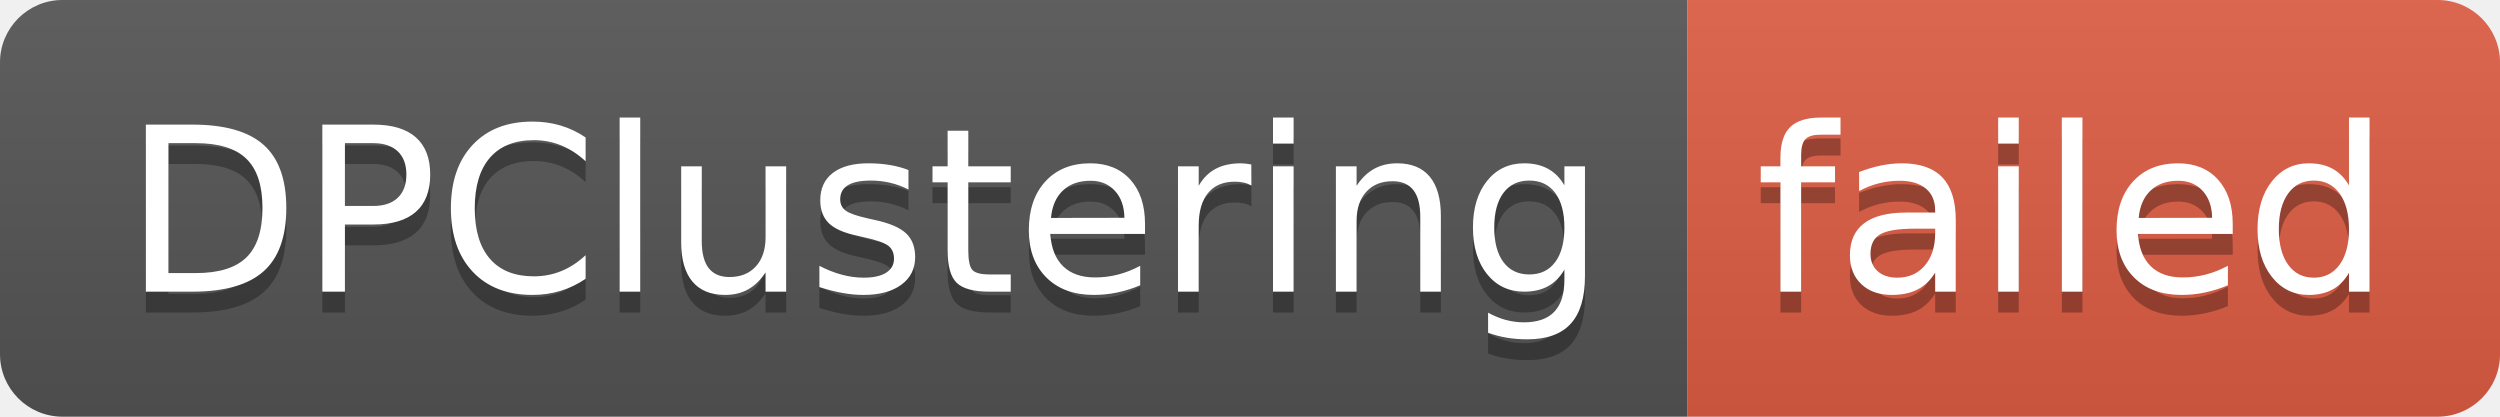
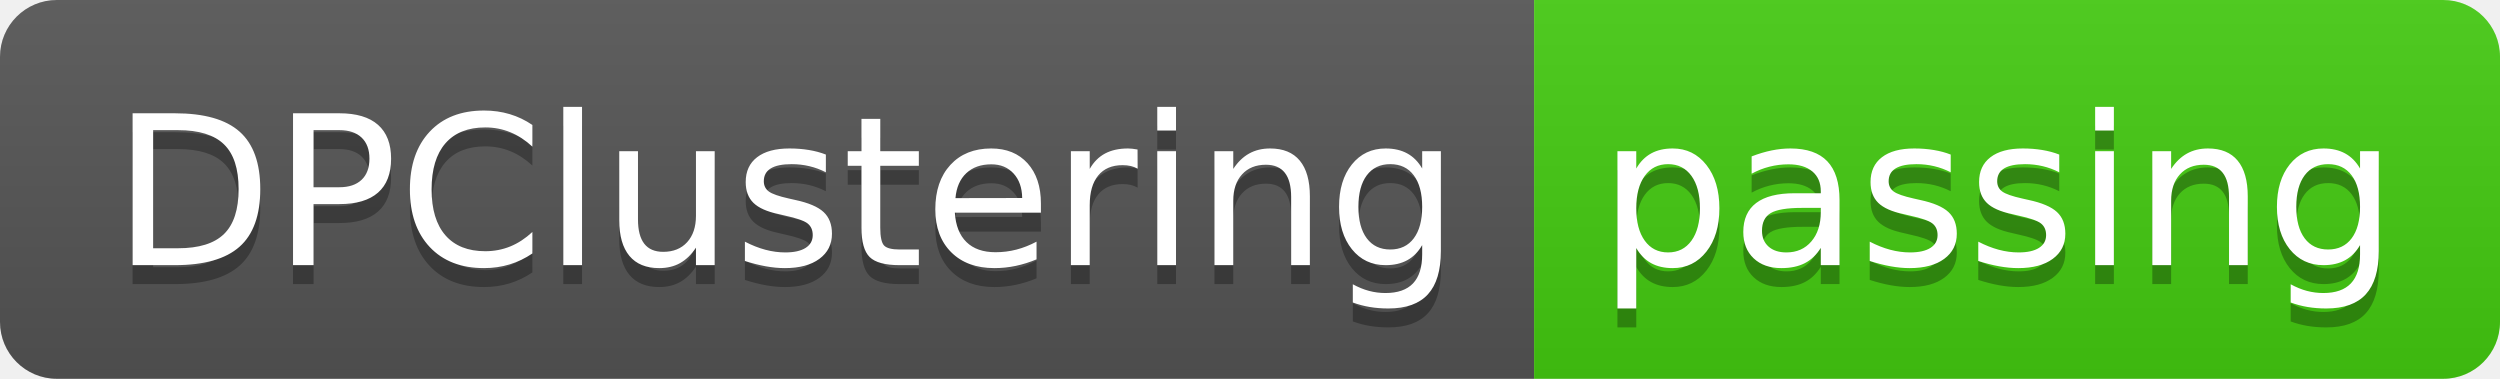
- <svg xmlns="http://www.w3.org/2000/svg" width="120" height="20" role="img" aria-label="DPClustering: failed">
+ <svg xmlns="http://www.w3.org/2000/svg" width="132" height="20" role="img" aria-label="DPClustering: passing">
  <linearGradient id="s" x2="0" y2="100%">
    <stop offset="0" stop-color="#bbb" stop-opacity=".1" />
    <stop offset="1" stop-opacity=".1" />
  </linearGradient>
  <clipPath id="r">
-     <rect width="120" height="20" rx="3" fill="#fff" />
+     <rect width="132" height="20" rx="3" fill="#fff" />
  </clipPath>
  <g clip-path="url(#r)">
    <rect width="81" height="20" fill="#555" />
-     <rect x="81" width="39" height="20" fill="#e05d44" />
-     <rect width="120" height="20" fill="url(#s)" />
+     <rect x="81" width="51" height="20" fill="#4c1" />
+     <rect width="132" height="20" fill="url(#s)" />
  </g>
  <g fill="#fff" text-anchor="middle" font-family="Verdana,Geneva,DejaVu Sans,sans-serif" text-rendering="geometricPrecision" font-size="110">
    <text aria-hidden="true" x="415" y="150" fill="#010101" fill-opacity=".3" transform="scale(.1)" textLength="710">DPClustering</text>
    <text x="415" y="140" transform="scale(.1)" fill="#fff" textLength="710">DPClustering</text>
-     <text aria-hidden="true" x="995" y="150" fill="#010101" fill-opacity=".3" transform="scale(.1)" textLength="290">failed</text>
-     <text x="995" y="140" transform="scale(.1)" fill="#fff" textLength="290">failed</text>
+     <text aria-hidden="true" x="1055" y="150" fill="#010101" fill-opacity=".3" transform="scale(.1)" textLength="410">passing</text>
+     <text x="1055" y="140" transform="scale(.1)" fill="#fff" textLength="410">passing</text>
  </g>
</svg>
